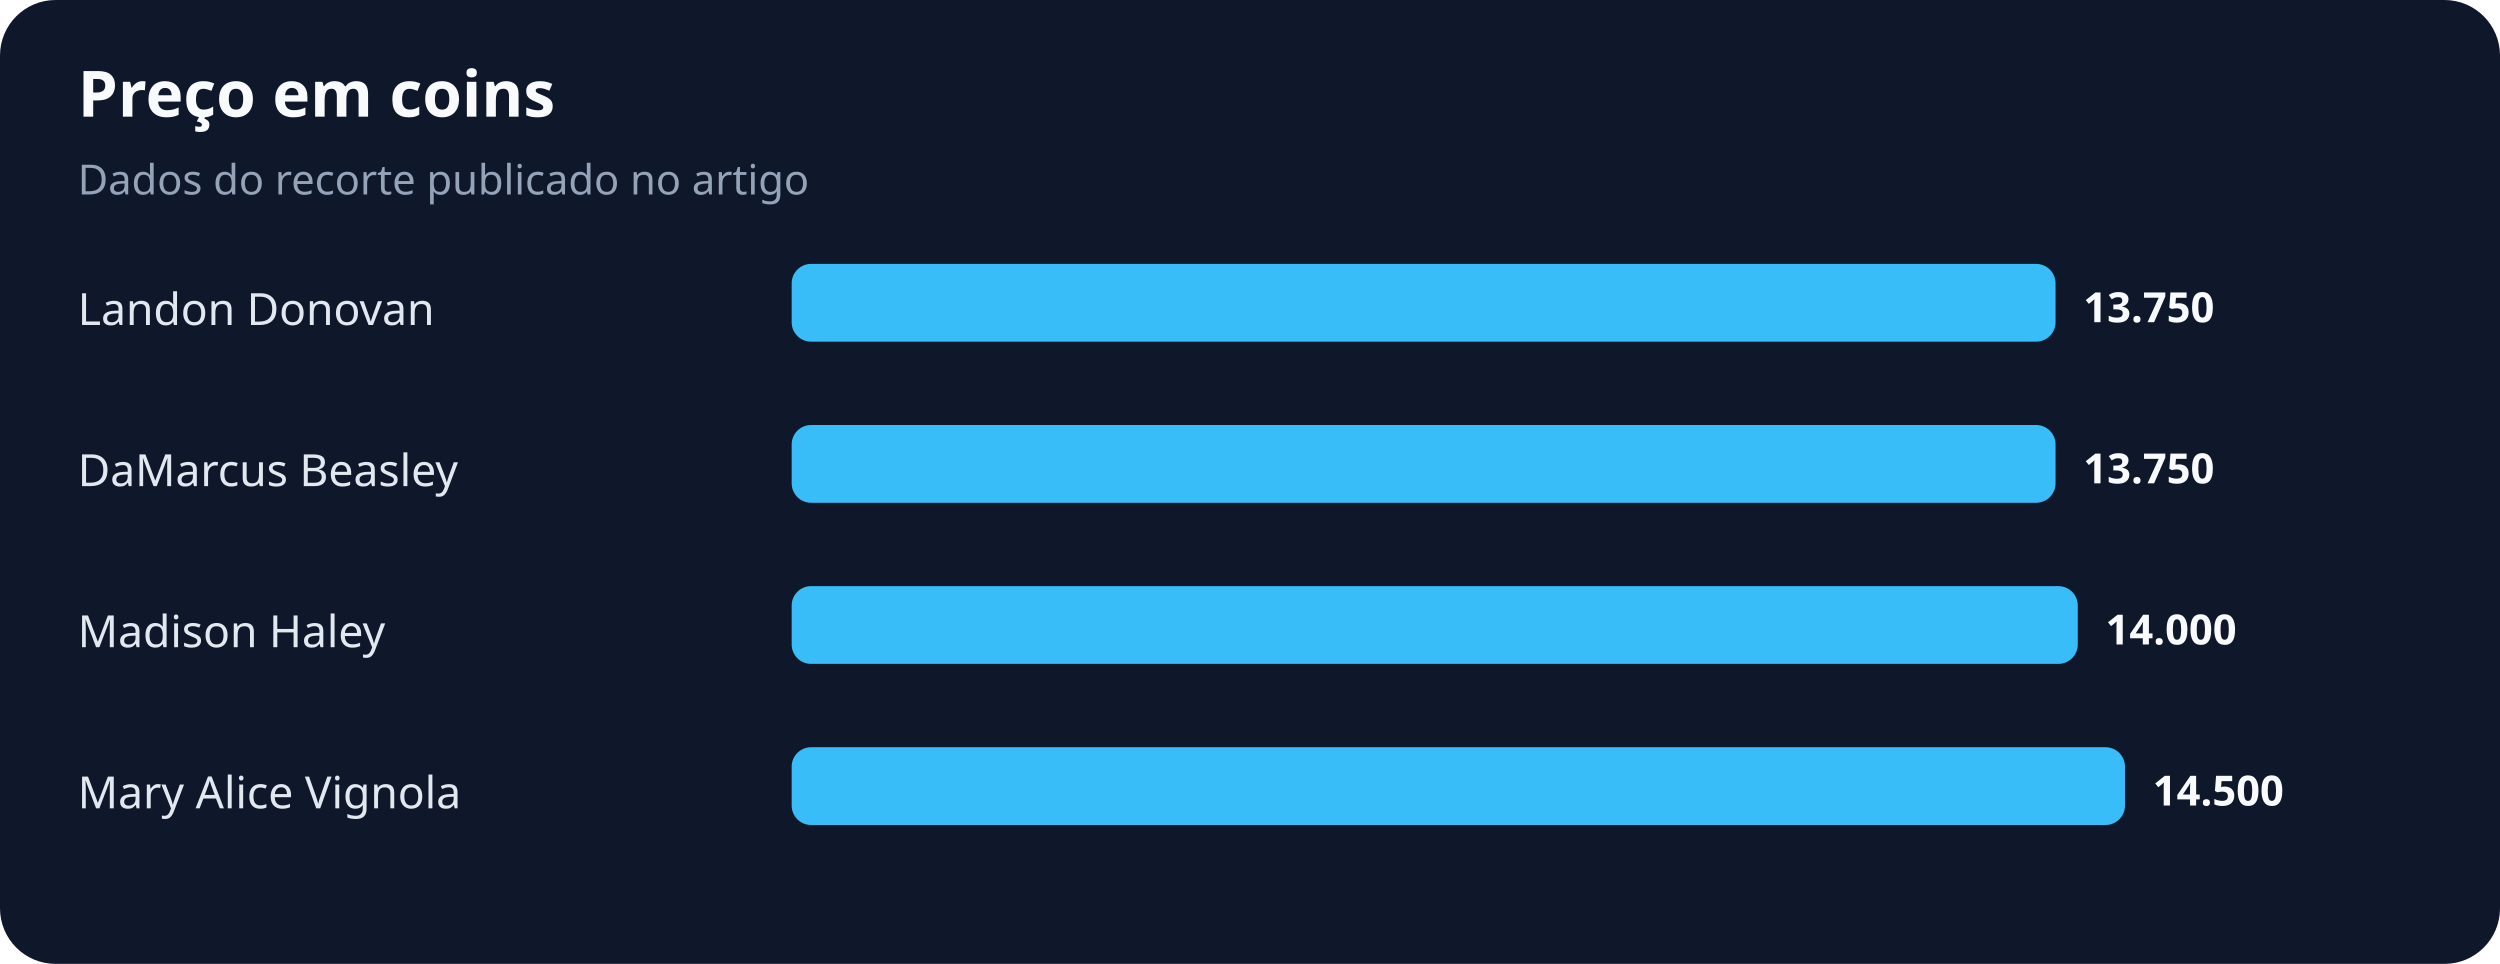
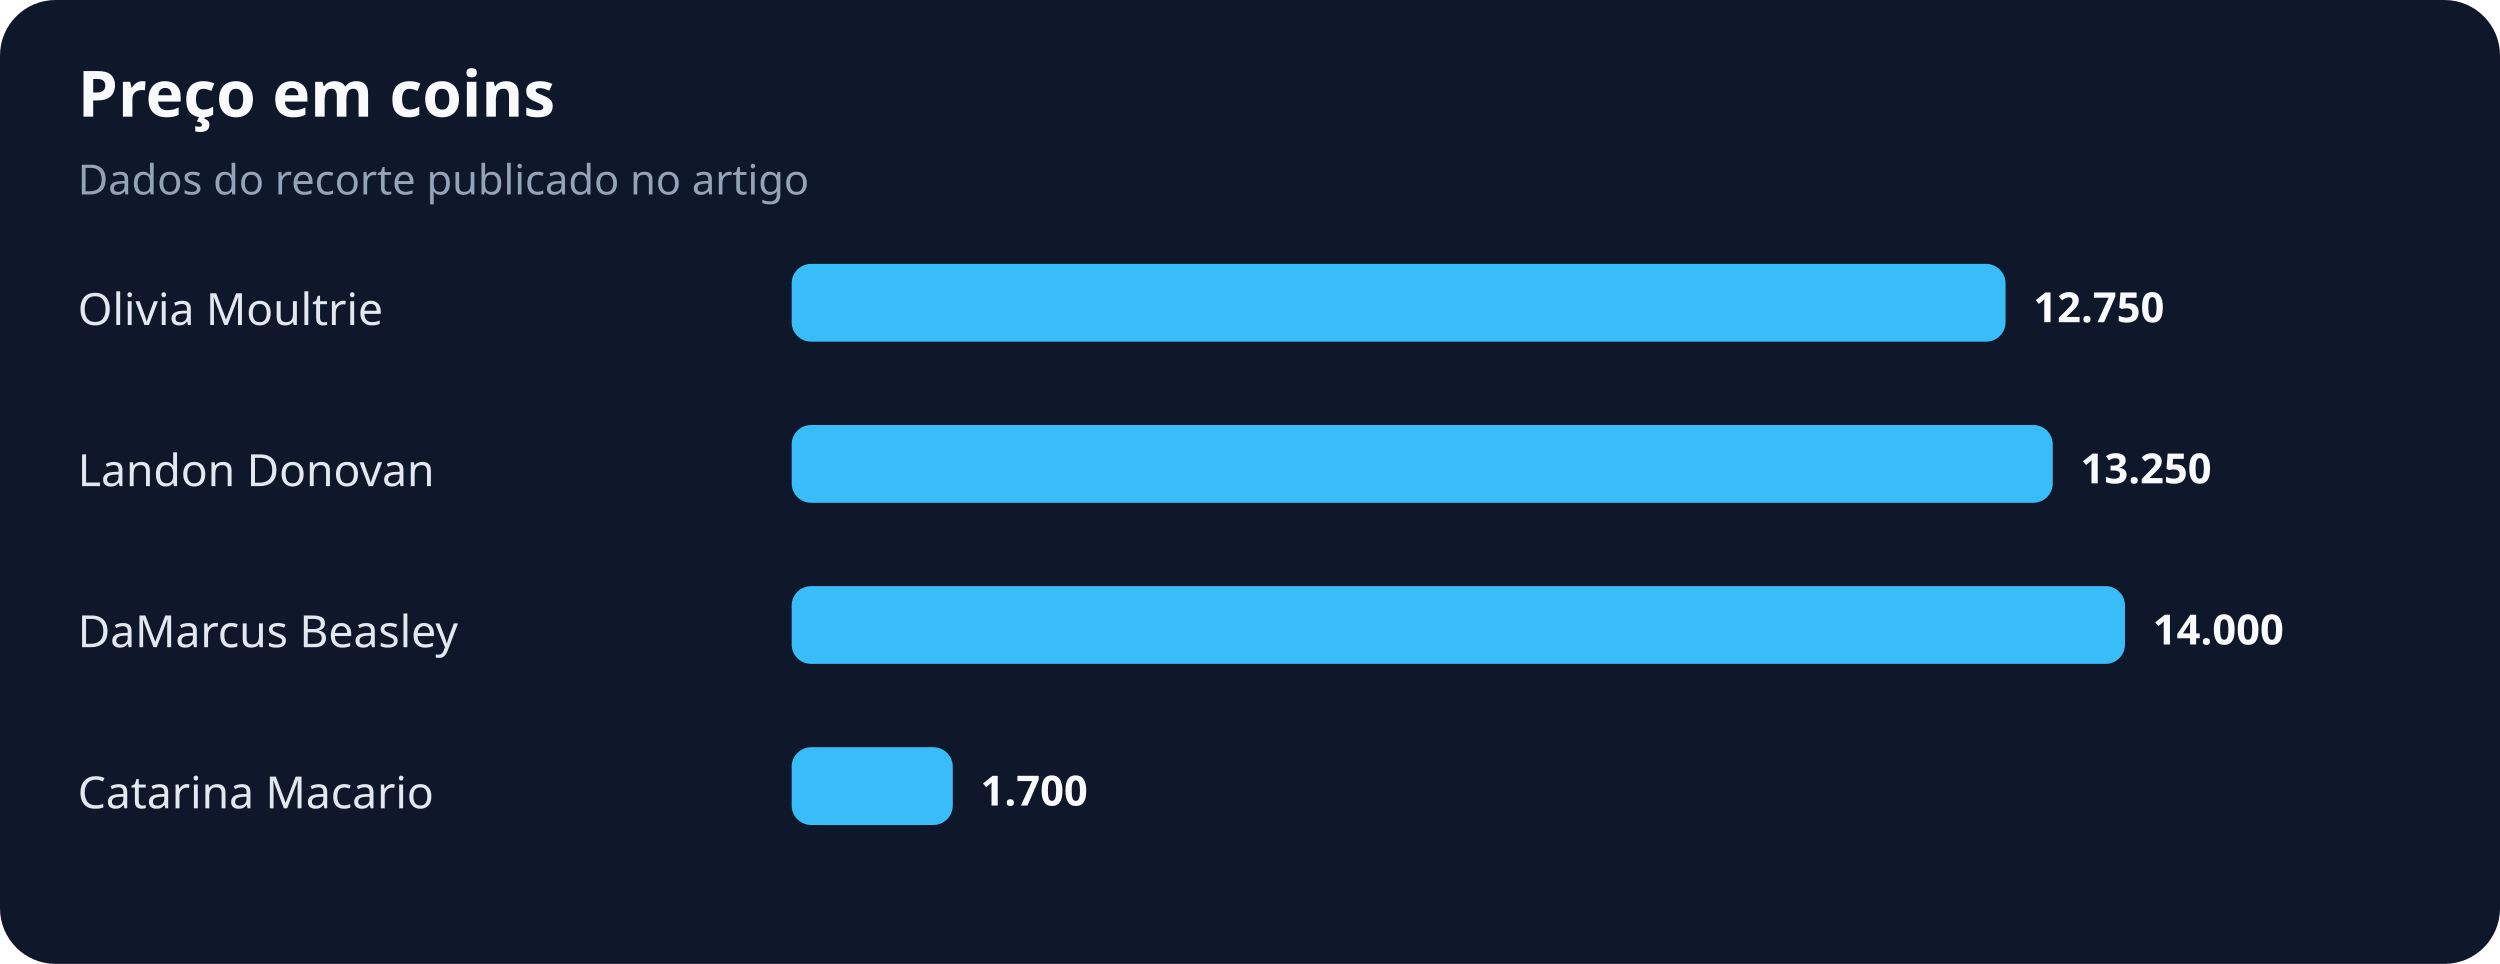
<svg xmlns="http://www.w3.org/2000/svg" width="900" height="347" viewBox="0 0 900 347" role="img" aria-labelledby="title desc">
  <rect width="100%" height="100%" rx="20" fill="#0f172a" />
  <text x="28" y="42" fill="#f8fafc" font-family="system-ui,sans-serif" font-size="23" font-weight="700">Preço em coins</text>
  <text x="28" y="70" fill="#94a3b8" font-family="system-ui,sans-serif" font-size="15">Dados do recorte publicado no artigo</text>
-   <text x="28" y="117" fill="#e2e8f0" font-family="system-ui,sans-serif" font-size="16">Landon Donovan</text>
-   <rect x="285" y="95" width="455" height="28" rx="7" fill="#38bdf8" />
-   <text x="750" y="116" fill="#f8fafc" font-family="system-ui,sans-serif" font-size="15" font-weight="700">13.750</text>
-   <text x="28" y="175" fill="#e2e8f0" font-family="system-ui,sans-serif" font-size="16">DaMarcus Beasley</text>
-   <rect x="285" y="153" width="455" height="28" rx="7" fill="#38bdf8" />
-   <text x="750" y="174" fill="#f8fafc" font-family="system-ui,sans-serif" font-size="15" font-weight="700">13.750</text>
-   <text x="28" y="233" fill="#e2e8f0" font-family="system-ui,sans-serif" font-size="16">Madison Haley</text>
-   <rect x="285" y="211" width="463" height="28" rx="7" fill="#38bdf8" />
-   <text x="758" y="232" fill="#f8fafc" font-family="system-ui,sans-serif" font-size="15" font-weight="700">14.000</text>
-   <text x="28" y="291" fill="#e2e8f0" font-family="system-ui,sans-serif" font-size="16">Mary Alice Vignola</text>
-   <rect x="285" y="269" width="480" height="28" rx="7" fill="#38bdf8" />
-   <text x="775" y="290" fill="#f8fafc" font-family="system-ui,sans-serif" font-size="15" font-weight="700">14.500</text>
+   <text x="28" y="117" fill="#e2e8f0" font-family="system-ui,sans-serif" font-size="16">Olivia Moultrie</text>
+   <rect x="285" y="95" width="437" height="28" rx="7" fill="#38bdf8" />
+   <text x="732" y="116" fill="#f8fafc" font-family="system-ui,sans-serif" font-size="15" font-weight="700">12.750</text>
+   <text x="28" y="175" fill="#e2e8f0" font-family="system-ui,sans-serif" font-size="16">Landon Donovan</text>
+   <rect x="285" y="153" width="454" height="28" rx="7" fill="#38bdf8" />
+   <text x="749" y="174" fill="#f8fafc" font-family="system-ui,sans-serif" font-size="15" font-weight="700">13.250</text>
+   <text x="28" y="233" fill="#e2e8f0" font-family="system-ui,sans-serif" font-size="16">DaMarcus Beasley</text>
+   <rect x="285" y="211" width="480" height="28" rx="7" fill="#38bdf8" />
+   <text x="775" y="232" fill="#f8fafc" font-family="system-ui,sans-serif" font-size="15" font-weight="700">14.000</text>
+   <text x="28" y="291" fill="#e2e8f0" font-family="system-ui,sans-serif" font-size="16">Catarina Macario</text>
+   <rect x="285" y="269" width="58" height="28" rx="7" fill="#38bdf8" />
+   <text x="353" y="290" fill="#f8fafc" font-family="system-ui,sans-serif" font-size="15" font-weight="700">1.700</text>
</svg>
